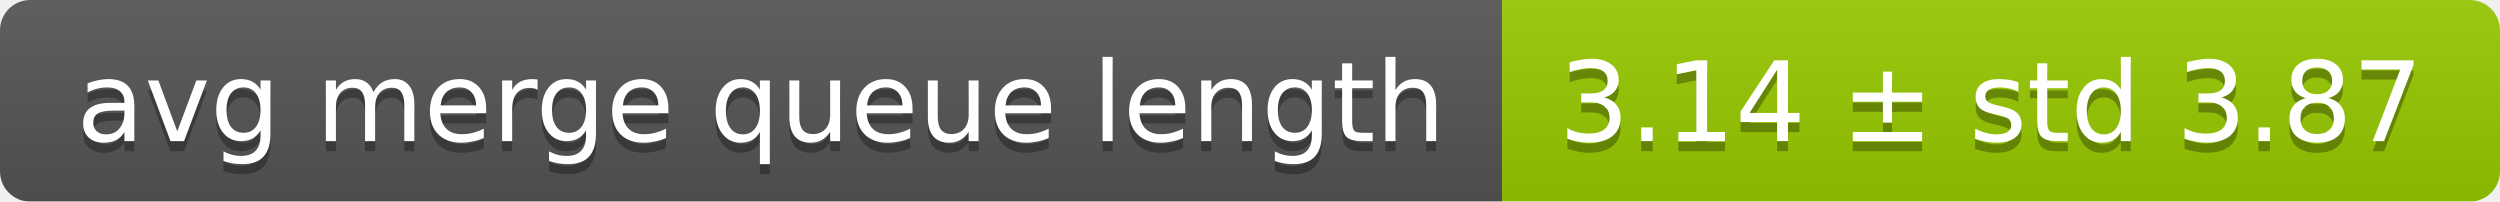
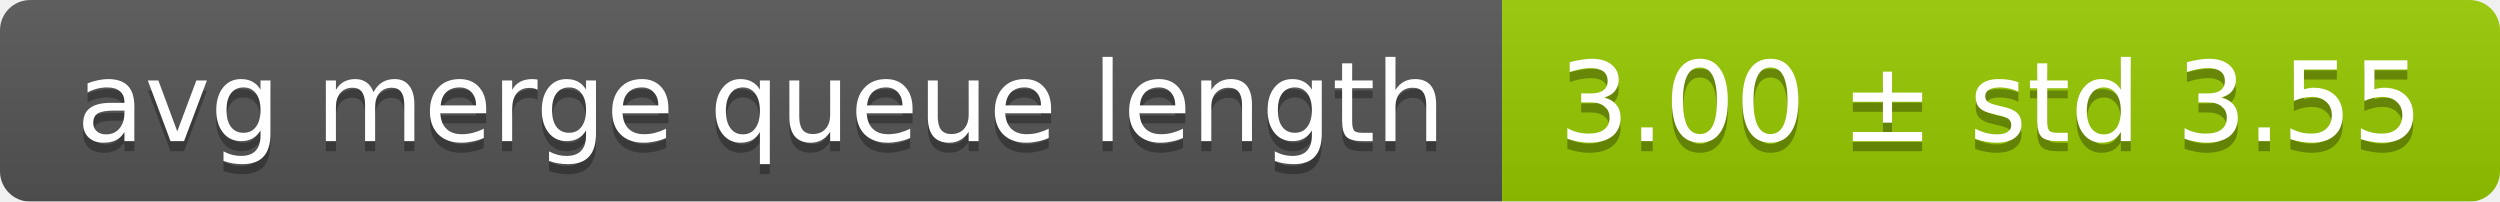
<svg xmlns="http://www.w3.org/2000/svg" width="248" height="20">
  <linearGradient id="smooth" x2="0" y2="100%">
    <stop offset="0" stop-color="#bbb" stop-opacity=".1" />
    <stop offset="1" stop-opacity=".1" />
  </linearGradient>
  <mask id="round">
    <rect width="248" height="20" rx="3" fill="#fff" />
  </mask>
  <g mask="url(#round)">
    <rect width="149" height="20" fill="#555" />
    <rect x="149" width="99" height="20" fill="#97ca00" />
    <rect width="248" height="20" fill="url(#smooth)" />
  </g>
  <g fill="#fff" text-anchor="middle" font-family="DejaVu Sans,Verdana,Geneva,sans-serif" font-size="11">
    <text x="75.5" y="15" fill="#010101" fill-opacity=".3">avg merge queue length</text>
    <text x="75.5" y="14">avg merge queue length</text>
-     <text x="197.5" y="15" fill="#010101" fill-opacity=".3">3.14 ± std 3.87</text>
-     <text x="197.5" y="14">3.14 ± std 3.87</text>
+     <text x="197.5" y="15" fill="#010101" fill-opacity=".3">3.00 ± std 3.55</text>
+     <text x="197.5" y="14">3.00 ± std 3.55</text>
  </g>
</svg>
